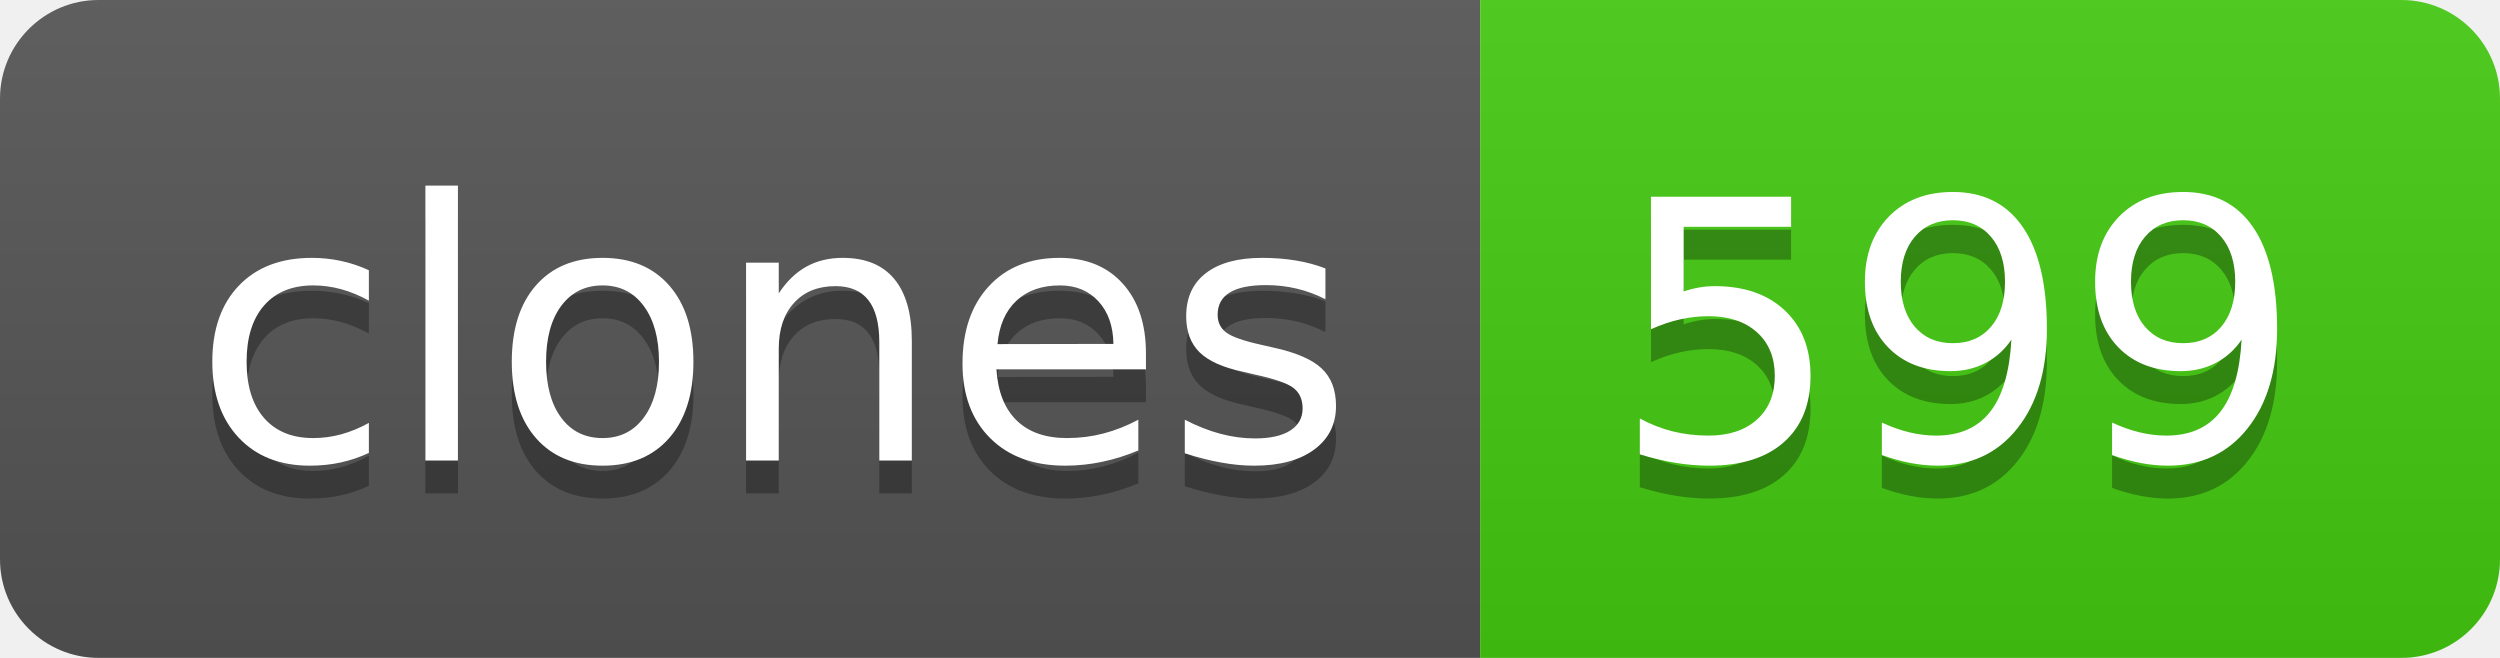
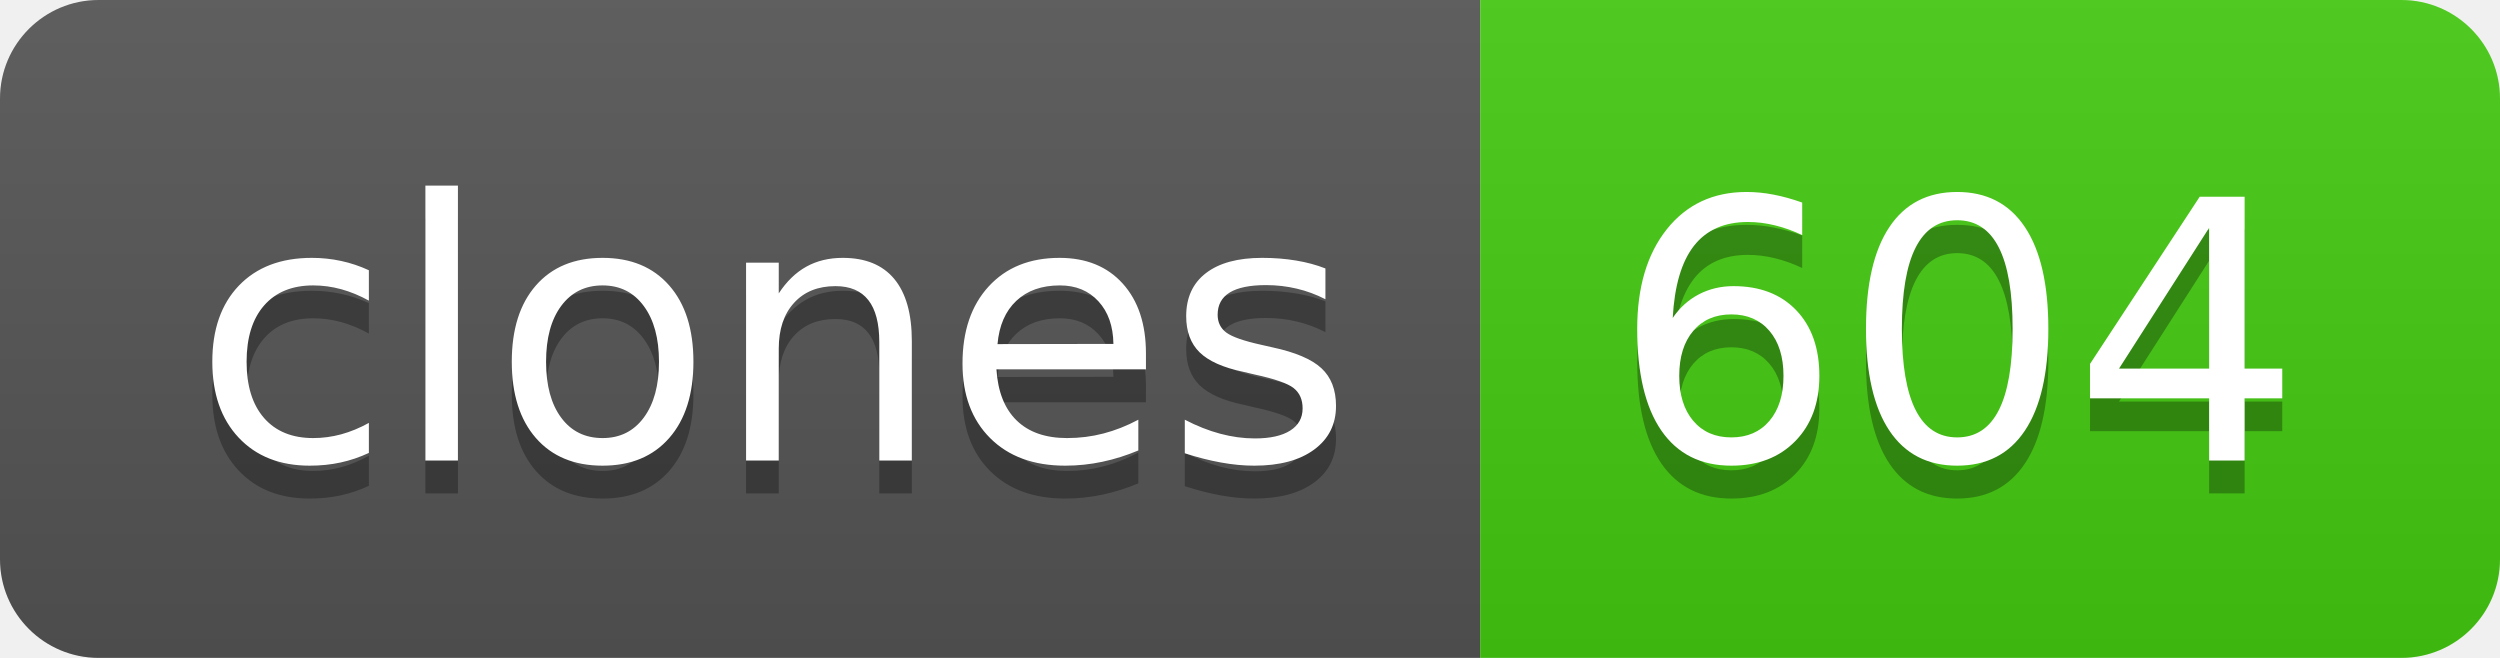
- <svg xmlns="http://www.w3.org/2000/svg" width="76" height="20" role="img" aria-label="clones: 599">
+ <svg xmlns="http://www.w3.org/2000/svg" width="76" height="20" role="img" aria-label="clones: 604">
  <linearGradient id="s" x2="0" y2="100%">
    <stop offset="0" stop-color="#bbb" stop-opacity=".1" />
    <stop offset="1" stop-opacity=".1" />
  </linearGradient>
  <clipPath id="r">
    <rect width="76" height="20" rx="3" fill="#fff" />
  </clipPath>
  <g clip-path="url(#r)">
    <rect width="45" height="20" fill="#555" />
    <rect x="45" width="31" height="20" fill="#4c1" />
    <rect width="76" height="20" fill="url(#s)" />
  </g>
  <g fill="#fff" text-anchor="middle" font-family="Verdana,Geneva,DejaVu Sans,sans-serif" text-rendering="geometricPrecision" font-size="110">
    <text aria-hidden="true" x="235" y="150" fill="#010101" fill-opacity=".3" transform="scale(.1)" textLength="350">clones</text>
    <text x="235" y="140" transform="scale(.1)" fill="#fff" textLength="350">clones</text>
-     <text aria-hidden="true" x="595" y="150" fill="#010101" fill-opacity=".3" transform="scale(.1)" textLength="210">599</text>
-     <text x="595" y="140" transform="scale(.1)" fill="#fff" textLength="210">599</text>
+     <text aria-hidden="true" x="595" y="150" fill="#010101" fill-opacity=".3" transform="scale(.1)" textLength="210">604</text>
+     <text x="595" y="140" transform="scale(.1)" fill="#fff" textLength="210">604</text>
  </g>
</svg>
